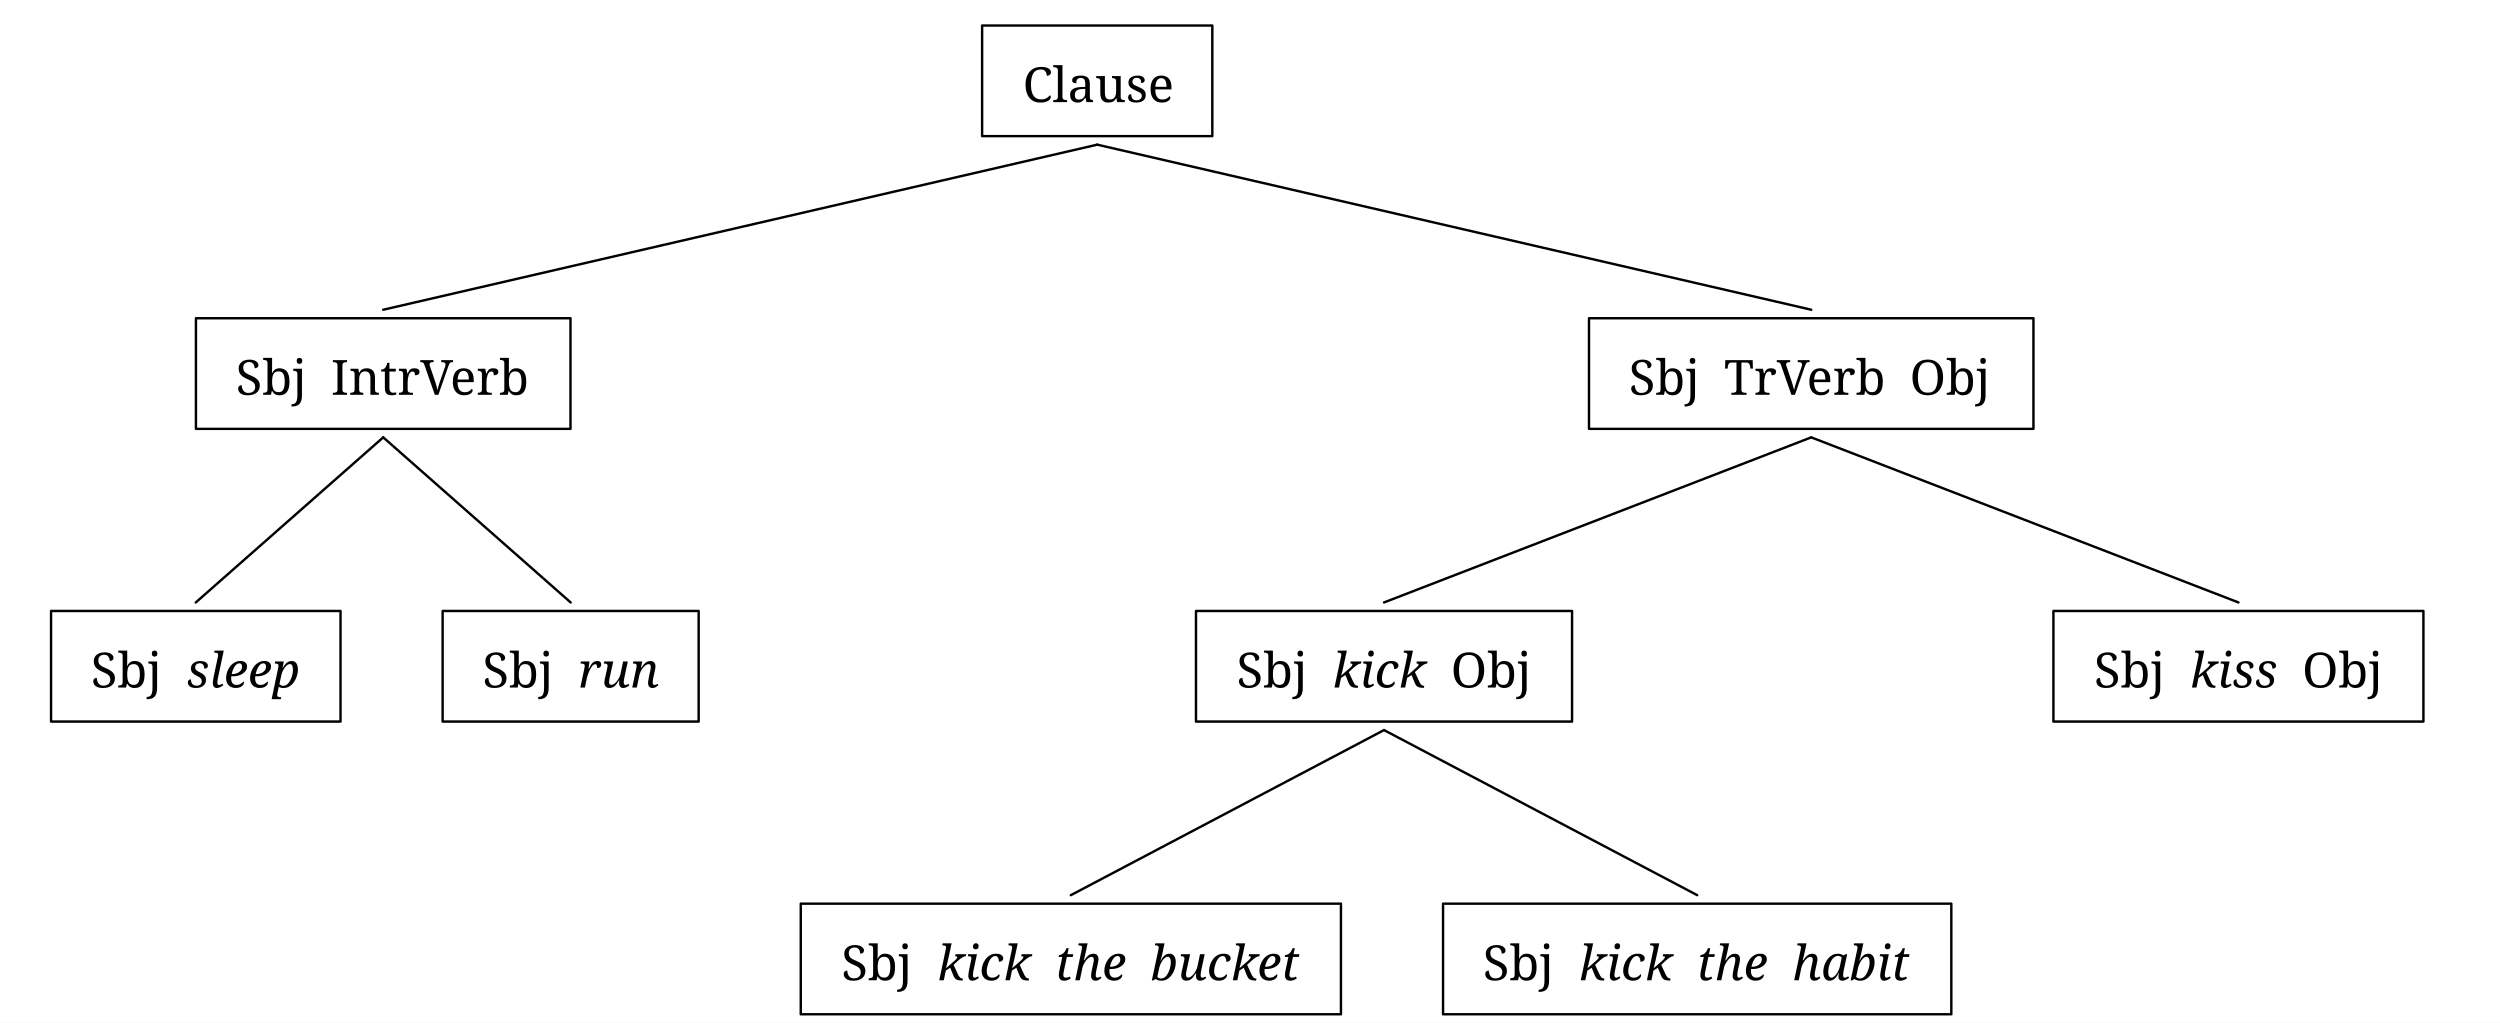
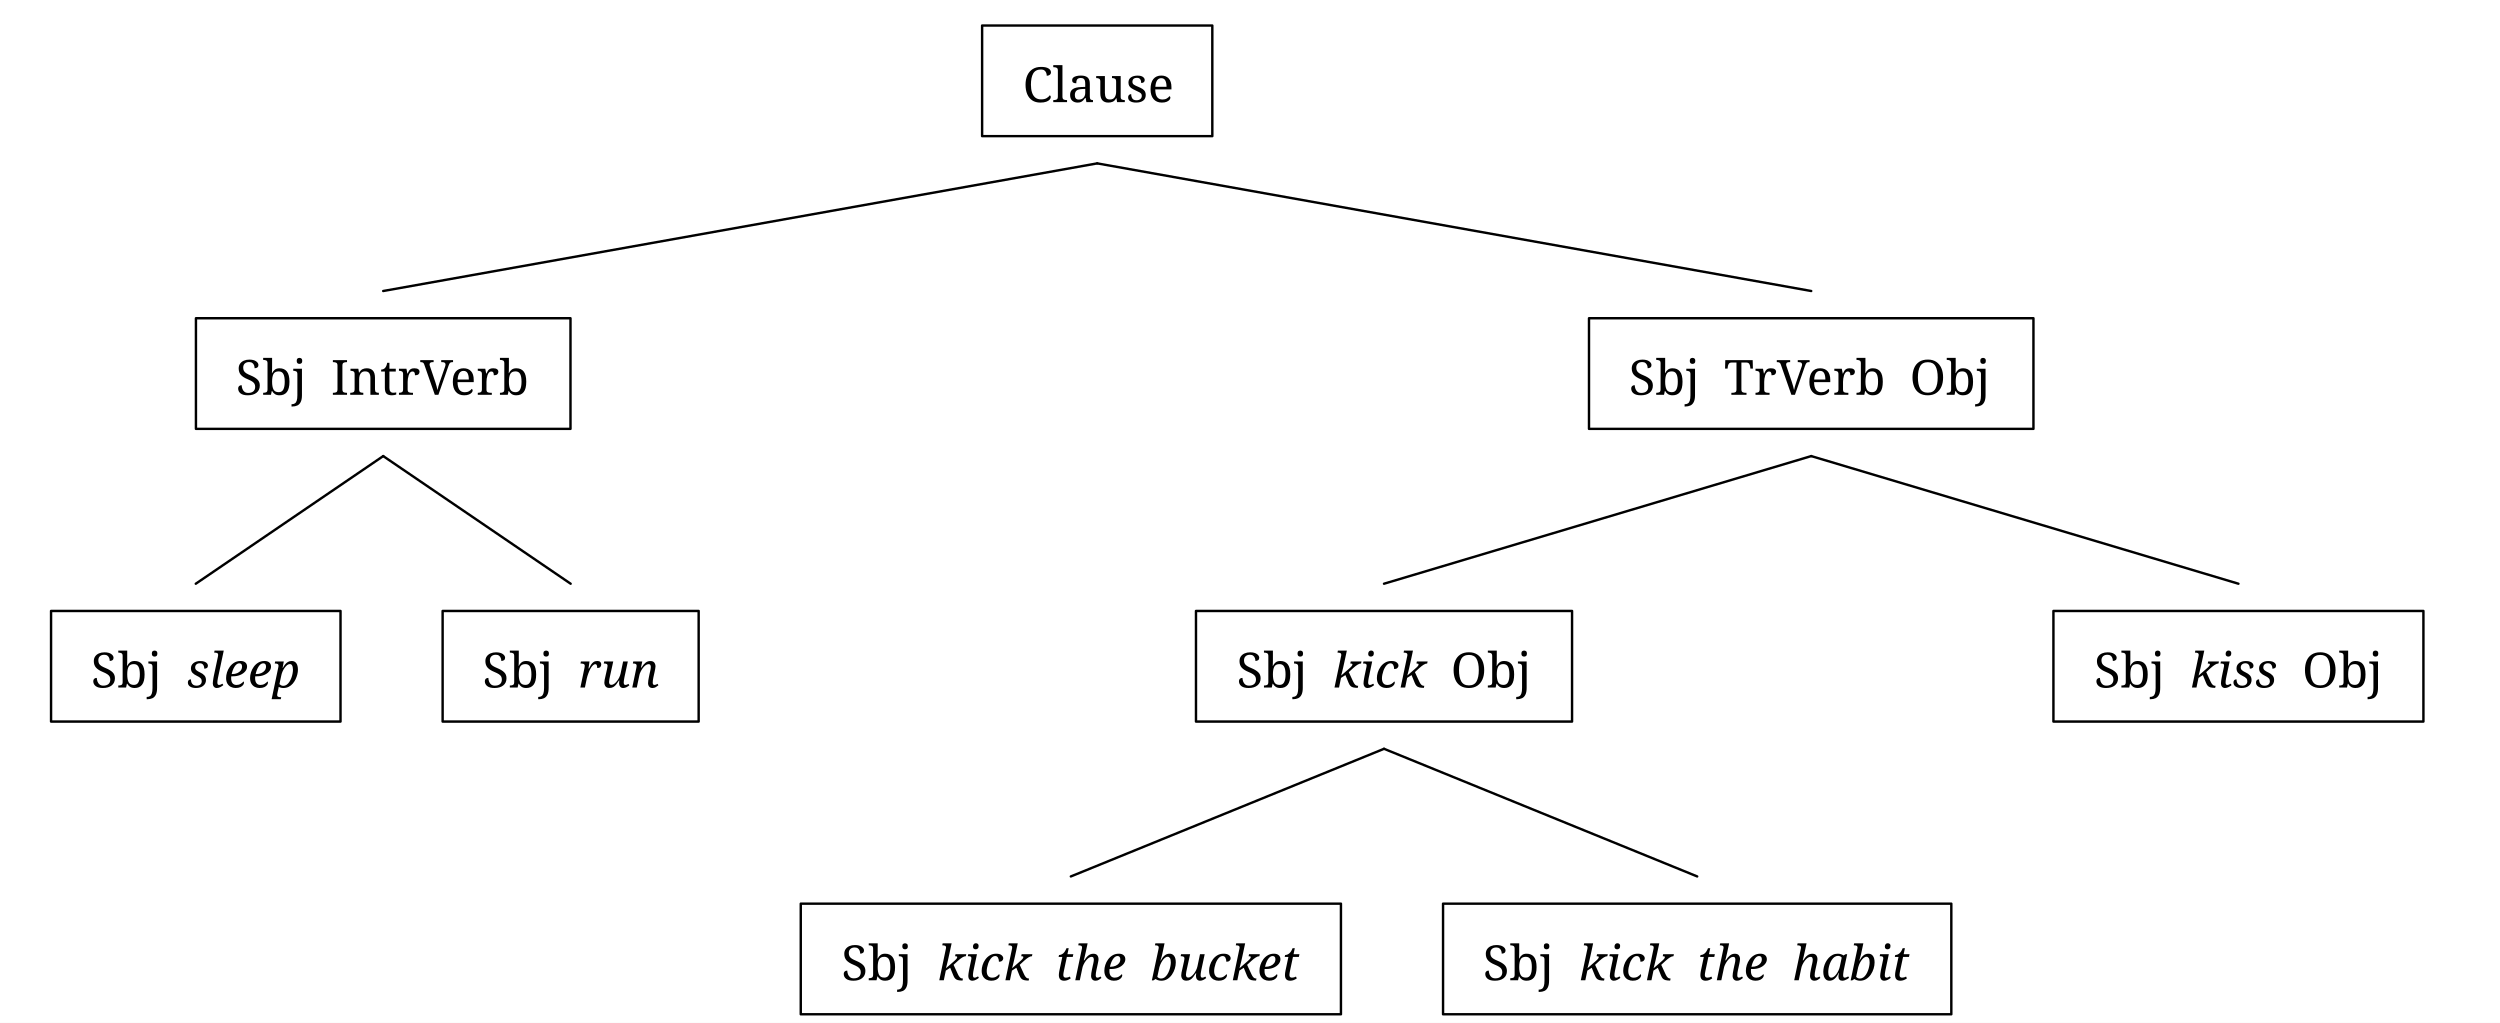
<svg xmlns="http://www.w3.org/2000/svg" width="1645.3" height="673.12" viewBox="-16.8, 0, 1645.3, 673.12" version="1.1">
  <defs>
    <marker id="arrow" markerUnits="userSpaceOnUse" viewBox="0 0 10 10" refX="10" refY="5" markerWidth="16.8" markerHeight="16.8" orient="auto">
      <path d="M 0 0 L 10 5 L 0 10" fill="black" />
    </marker>
    <marker id="arrowStart" markerUnits="userSpaceOnUse" viewBox="0 0 10 10" refX="0" refY="5" markerWidth="16.8" markerHeight="16.8" orient="auto">
      <path d="M 10 0 L 0 5 L 10 10" fill="black" />
    </marker>
    <marker id="arrowBackward" markerUnits="userSpaceOnUse" viewBox="0 0 10 10" refX="5" refY="5" markerWidth="16.8" markerHeight="16.8" orient="auto">
      <path d="M 0 0 L 10 5 L 0 10 z" fill="black" />
    </marker>
    <marker id="arrowForward" markerUnits="userSpaceOnUse" viewBox="0 0 10 10" refX="5" refY="5" markerWidth="16.8" markerHeight="16.8" orient="auto">
      <path d="M 10 0 L 0 5 L 10 10 z" fill="black" />
    </marker>
    <marker id="arrowBothways" markerUnits="userSpaceOnUse" viewBox="0 0 30 10" refX="15" refY="5" markerWidth="50.4" markerHeight="16.8" orient="auto">
      <path d="M 0 5 L 10 0 L 10 5 L 20 5 L 20 0 L 30 5 L 20 10 L 20 5 L 10 5 L 10 10 z" fill="black" />
    </marker>
    <pattern id="hatchBlack" x="10" y="10" width="10.0" height="10.0" patternUnits="userSpaceOnUse" patternTransform="rotate(45)">
      <line x1="0" y="0" x2="0" y2="10.0" stroke="black" stroke-width="4.0" />
    </pattern>
    <pattern id="hatchForNode" x="10" y="10" width="10.0" height="10.0" patternUnits="userSpaceOnUse" patternTransform="rotate(45)">
      <line x1="0" y="0" x2="0" y2="10.0" stroke="black" stroke-width="4.0" />
    </pattern>
    <pattern id="hatchForLeaf" x="10" y="10" width="10.0" height="10.0" patternUnits="userSpaceOnUse" patternTransform="rotate(45)">
      <line x1="0" y="0" x2="0" y2="10.0" stroke="black" stroke-width="4.0" />
    </pattern>
  </defs>
  <rect x="-16.8" y="0" width="1645.3" height="673.12" stroke="none" fill="white" />
  <text white-space="pre" alignment-baseline="text-top" style="fill: black; stroke-width: 0; font-size: 32px;" x="655.8" y="67.2">
    <tspan x="656.3" y="67.2" style="" text-decoration="" font-family="'Noto Serif', 'Noto Serif JP', 'Noto Serif CJK JP', 'Noto Naskh Arabic', 'Noto Sans Arabic', 'Noto Serif Hebrew', 'Noto Serif Devanagari', 'Noto Serif Thai', 'Noto Serif Khmer', 'DejaVu Serif', 'Noto Sans Math', serif">Clause</tspan>
  </text>
  <text white-space="pre" alignment-baseline="text-top" style="fill: black; stroke-width: 0; font-size: 32px;" x="138.4" y="259.84">
    <tspan x="138.4" y="259.84" style="" text-decoration="" font-family="'Noto Serif', 'Noto Serif JP', 'Noto Serif CJK JP', 'Noto Naskh Arabic', 'Noto Sans Arabic', 'Noto Serif Hebrew', 'Noto Serif Devanagari', 'Noto Serif Thai', 'Noto Serif Khmer', 'DejaVu Serif', 'Noto Sans Math', serif">Sbj<tspan style="fill:none;">￭</tspan>IntrVerb</tspan>
  </text>
  <text white-space="pre" alignment-baseline="text-top" style="fill: black; stroke-width: 0; font-size: 32px;" x="43.05" y="452.48">
    <tspan x="43.05" y="452.48" style="" text-decoration="" font-family="'Noto Serif', 'Noto Serif JP', 'Noto Serif CJK JP', 'Noto Naskh Arabic', 'Noto Sans Arabic', 'Noto Serif Hebrew', 'Noto Serif Devanagari', 'Noto Serif Thai', 'Noto Serif Khmer', 'DejaVu Serif', 'Noto Sans Math', serif">Sbj<tspan style="fill:none;">￭</tspan>
    </tspan>
    <tspan x="106.05" y="452.48" style="font-style: italic; " text-decoration="" font-family="'Noto Serif', 'Noto Serif JP', 'Noto Serif CJK JP', 'Noto Naskh Arabic', 'Noto Sans Arabic', 'Noto Serif Hebrew', 'Noto Serif Devanagari', 'Noto Serif Thai', 'Noto Serif Khmer', 'DejaVu Serif', 'Noto Sans Math', serif">sleep</tspan>
  </text>
  <text white-space="pre" alignment-baseline="text-top" style="fill: black; stroke-width: 0; font-size: 32px;" x="300.75" y="452.48">
    <tspan x="300.75" y="452.48" style="" text-decoration="" font-family="'Noto Serif', 'Noto Serif JP', 'Noto Serif CJK JP', 'Noto Naskh Arabic', 'Noto Sans Arabic', 'Noto Serif Hebrew', 'Noto Serif Devanagari', 'Noto Serif Thai', 'Noto Serif Khmer', 'DejaVu Serif', 'Noto Sans Math', serif">Sbj<tspan style="fill:none;">￭</tspan>
    </tspan>
    <tspan x="363.75" y="452.48" style="font-style: italic; " text-decoration="" font-family="'Noto Serif', 'Noto Serif JP', 'Noto Serif CJK JP', 'Noto Naskh Arabic', 'Noto Sans Arabic', 'Noto Serif Hebrew', 'Noto Serif Devanagari', 'Noto Serif Thai', 'Noto Serif Khmer', 'DejaVu Serif', 'Noto Sans Math', serif">run</tspan>
  </text>
  <text white-space="pre" alignment-baseline="text-top" style="fill: black; stroke-width: 0; font-size: 32px;" x="1055.2" y="259.84">
    <tspan x="1055.2" y="259.84" style="" text-decoration="" font-family="'Noto Serif', 'Noto Serif JP', 'Noto Serif CJK JP', 'Noto Naskh Arabic', 'Noto Sans Arabic', 'Noto Serif Hebrew', 'Noto Serif Devanagari', 'Noto Serif Thai', 'Noto Serif Khmer', 'DejaVu Serif', 'Noto Sans Math', serif">Sbj<tspan style="fill:none;">￭</tspan>TrVerb<tspan style="fill:none;">￭</tspan>Obj</tspan>
  </text>
  <text white-space="pre" alignment-baseline="text-top" style="fill: black; stroke-width: 0; font-size: 32px;" x="796.55" y="452.48">
    <tspan x="797.05" y="452.48" style="" text-decoration="" font-family="'Noto Serif', 'Noto Serif JP', 'Noto Serif CJK JP', 'Noto Naskh Arabic', 'Noto Sans Arabic', 'Noto Serif Hebrew', 'Noto Serif Devanagari', 'Noto Serif Thai', 'Noto Serif Khmer', 'DejaVu Serif', 'Noto Sans Math', serif">Sbj<tspan style="fill:none;">￭</tspan>
    </tspan>
    <tspan x="860.05" y="452.48" style="font-style: italic; " text-decoration="" font-family="'Noto Serif', 'Noto Serif JP', 'Noto Serif CJK JP', 'Noto Naskh Arabic', 'Noto Sans Arabic', 'Noto Serif Hebrew', 'Noto Serif Devanagari', 'Noto Serif Thai', 'Noto Serif Khmer', 'DejaVu Serif', 'Noto Sans Math', serif">kick</tspan>
    <tspan x="922.05" y="452.48" style="" text-decoration="" font-family="'Noto Serif', 'Noto Serif JP', 'Noto Serif CJK JP', 'Noto Naskh Arabic', 'Noto Sans Arabic', 'Noto Serif Hebrew', 'Noto Serif Devanagari', 'Noto Serif Thai', 'Noto Serif Khmer', 'DejaVu Serif', 'Noto Sans Math', serif">
      <tspan style="fill:none;">￭</tspan>Obj</tspan>
  </text>
  <text white-space="pre" alignment-baseline="text-top" style="fill: black; stroke-width: 0; font-size: 32px;" x="536.45" y="645.12">
    <tspan x="536.95" y="645.12" style="" text-decoration="" font-family="'Noto Serif', 'Noto Serif JP', 'Noto Serif CJK JP', 'Noto Naskh Arabic', 'Noto Sans Arabic', 'Noto Serif Hebrew', 'Noto Serif Devanagari', 'Noto Serif Thai', 'Noto Serif Khmer', 'DejaVu Serif', 'Noto Sans Math', serif">Sbj<tspan style="fill:none;">￭</tspan>
    </tspan>
    <tspan x="599.95" y="645.12" style="font-style: italic; " text-decoration="" font-family="'Noto Serif', 'Noto Serif JP', 'Noto Serif CJK JP', 'Noto Naskh Arabic', 'Noto Sans Arabic', 'Noto Serif Hebrew', 'Noto Serif Devanagari', 'Noto Serif Thai', 'Noto Serif Khmer', 'DejaVu Serif', 'Noto Sans Math', serif">kick<tspan style="fill:none;">￭</tspan>the<tspan style="fill:none;">￭</tspan>bucket</tspan>
  </text>
  <text white-space="pre" alignment-baseline="text-top" style="fill: black; stroke-width: 0; font-size: 32px;" x="959.15" y="645.12">
    <tspan x="959.15" y="645.12" style="" text-decoration="" font-family="'Noto Serif', 'Noto Serif JP', 'Noto Serif CJK JP', 'Noto Naskh Arabic', 'Noto Sans Arabic', 'Noto Serif Hebrew', 'Noto Serif Devanagari', 'Noto Serif Thai', 'Noto Serif Khmer', 'DejaVu Serif', 'Noto Sans Math', serif">Sbj<tspan style="fill:none;">￭</tspan>
    </tspan>
    <tspan x="1022.15" y="645.12" style="font-style: italic; " text-decoration="" font-family="'Noto Serif', 'Noto Serif JP', 'Noto Serif CJK JP', 'Noto Naskh Arabic', 'Noto Sans Arabic', 'Noto Serif Hebrew', 'Noto Serif Devanagari', 'Noto Serif Thai', 'Noto Serif Khmer', 'DejaVu Serif', 'Noto Sans Math', serif">kick<tspan style="fill:none;">￭</tspan>the<tspan style="fill:none;">￭</tspan>habit</tspan>
  </text>
  <text white-space="pre" alignment-baseline="text-top" style="fill: black; stroke-width: 0; font-size: 32px;" x="1360.85" y="452.48">
    <tspan x="1361.35" y="452.48" style="" text-decoration="" font-family="'Noto Serif', 'Noto Serif JP', 'Noto Serif CJK JP', 'Noto Naskh Arabic', 'Noto Sans Arabic', 'Noto Serif Hebrew', 'Noto Serif Devanagari', 'Noto Serif Thai', 'Noto Serif Khmer', 'DejaVu Serif', 'Noto Sans Math', serif">Sbj<tspan style="fill:none;">￭</tspan>
    </tspan>
    <tspan x="1424.35" y="452.48" style="font-style: italic; " text-decoration="" font-family="'Noto Serif', 'Noto Serif JP', 'Noto Serif CJK JP', 'Noto Naskh Arabic', 'Noto Sans Arabic', 'Noto Serif Hebrew', 'Noto Serif Devanagari', 'Noto Serif Thai', 'Noto Serif Khmer', 'DejaVu Serif', 'Noto Sans Math', serif">kiss</tspan>
    <tspan x="1482.35" y="452.48" style="" text-decoration="" font-family="'Noto Serif', 'Noto Serif JP', 'Noto Serif CJK JP', 'Noto Naskh Arabic', 'Noto Sans Arabic', 'Noto Serif Hebrew', 'Noto Serif Devanagari', 'Noto Serif Thai', 'Noto Serif Khmer', 'DejaVu Serif', 'Noto Sans Math', serif">
      <tspan style="fill:none;">￭</tspan>Obj</tspan>
  </text>
-   <line style="fill: none; stroke:black; stroke-width:1.6; stroke-linejoin:round; stroke-linecap:round;" x1="235.4" y1="203.84" x2="705.3" y2="95.2" />
-   <line style="fill: none; stroke:black; stroke-width:1.6; stroke-linejoin:round; stroke-linecap:round;" x1="1175.2" y1="203.84" x2="705.3" y2="95.2" />
-   <line style="fill: none; stroke:black; stroke-width:1.6; stroke-linejoin:round; stroke-linecap:round;" x1="112.05" y1="396.48" x2="235.4" y2="287.84" />
-   <line style="fill: none; stroke:black; stroke-width:1.6; stroke-linejoin:round; stroke-linecap:round;" x1="358.75" y1="396.48" x2="235.4" y2="287.84" />
-   <line style="fill: none; stroke:black; stroke-width:1.6; stroke-linejoin:round; stroke-linecap:round;" x1="894.05" y1="396.48" x2="1175.2" y2="287.84" />
-   <line style="fill: none; stroke:black; stroke-width:1.6; stroke-linejoin:round; stroke-linecap:round;" x1="1456.35" y1="396.48" x2="1175.2" y2="287.84" />
-   <line style="fill: none; stroke:black; stroke-width:1.6; stroke-linejoin:round; stroke-linecap:round;" x1="687.95" y1="589.12" x2="894.05" y2="480.48" />
-   <line style="fill: none; stroke:black; stroke-width:1.6; stroke-linejoin:round; stroke-linecap:round;" x1="1100.15" y1="589.12" x2="894.05" y2="480.48" />
+   <line style="fill: none; stroke:black; stroke-width:1.6; stroke-linejoin:round; stroke-linecap:round;" x1="235.4" y1="191.52" x2="705.3" y2="107.52" />
+   <line style="fill: none; stroke:black; stroke-width:1.6; stroke-linejoin:round; stroke-linecap:round;" x1="1175.2" y1="191.52" x2="705.3" y2="107.52" />
+   <line style="fill: none; stroke:black; stroke-width:1.6; stroke-linejoin:round; stroke-linecap:round;" x1="112.05" y1="384.16" x2="235.4" y2="300.16" />
+   <line style="fill: none; stroke:black; stroke-width:1.6; stroke-linejoin:round; stroke-linecap:round;" x1="358.75" y1="384.16" x2="235.4" y2="300.16" />
+   <line style="fill: none; stroke:black; stroke-width:1.6; stroke-linejoin:round; stroke-linecap:round;" x1="894.05" y1="384.16" x2="1175.2" y2="300.16" />
+   <line style="fill: none; stroke:black; stroke-width:1.6; stroke-linejoin:round; stroke-linecap:round;" x1="1456.35" y1="384.16" x2="1175.2" y2="300.16" />
+   <line style="fill: none; stroke:black; stroke-width:1.6; stroke-linejoin:round; stroke-linecap:round;" x1="687.95" y1="576.8" x2="894.05" y2="492.8" />
+   <line style="fill: none; stroke:black; stroke-width:1.6; stroke-linejoin:round; stroke-linecap:round;" x1="1100.15" y1="576.8" x2="894.05" y2="492.8" />
  <polygon style="stroke:black; stroke-width:1.6; fill:none; stroke-linejoin:round; stroke-linecap:round;" points="629.55,16.8 781.05,16.8 781.05,89.6 629.55,89.6" />
  <polygon style="stroke:black; stroke-width:1.6; fill:none; stroke-linejoin:round; stroke-linecap:round;" points="112.15,209.44 358.65,209.44 358.65,282.24 112.15,282.24" />
  <polygon style="stroke:black; stroke-width:1.6; fill:none; stroke-linejoin:round; stroke-linecap:round;" points="16.8,402.08 207.3,402.08 207.3,474.88 16.8,474.88" />
  <polygon style="stroke:black; stroke-width:1.6; fill:none; stroke-linejoin:round; stroke-linecap:round;" points="274.5,402.08 443,402.08 443,474.88 274.5,474.88" />
  <polygon style="stroke:black; stroke-width:1.6; fill:none; stroke-linejoin:round; stroke-linecap:round;" points="1028.95,209.44 1321.45,209.44 1321.45,282.24 1028.95,282.24" />
  <polygon style="stroke:black; stroke-width:1.6; fill:none; stroke-linejoin:round; stroke-linecap:round;" points="770.3,402.08 1017.8,402.08 1017.8,474.88 770.3,474.88" />
  <polygon style="stroke:black; stroke-width:1.6; fill:none; stroke-linejoin:round; stroke-linecap:round;" points="510.2,594.72 865.7,594.72 865.7,667.52 510.2,667.52" />
  <polygon style="stroke:black; stroke-width:1.6; fill:none; stroke-linejoin:round; stroke-linecap:round;" points="932.9,594.72 1267.4,594.72 1267.4,667.52 932.9,667.52" />
  <polygon style="stroke:black; stroke-width:1.6; fill:none; stroke-linejoin:round; stroke-linecap:round;" points="1334.6,402.08 1578.1,402.08 1578.1,474.88 1334.6,474.88" />
</svg>
